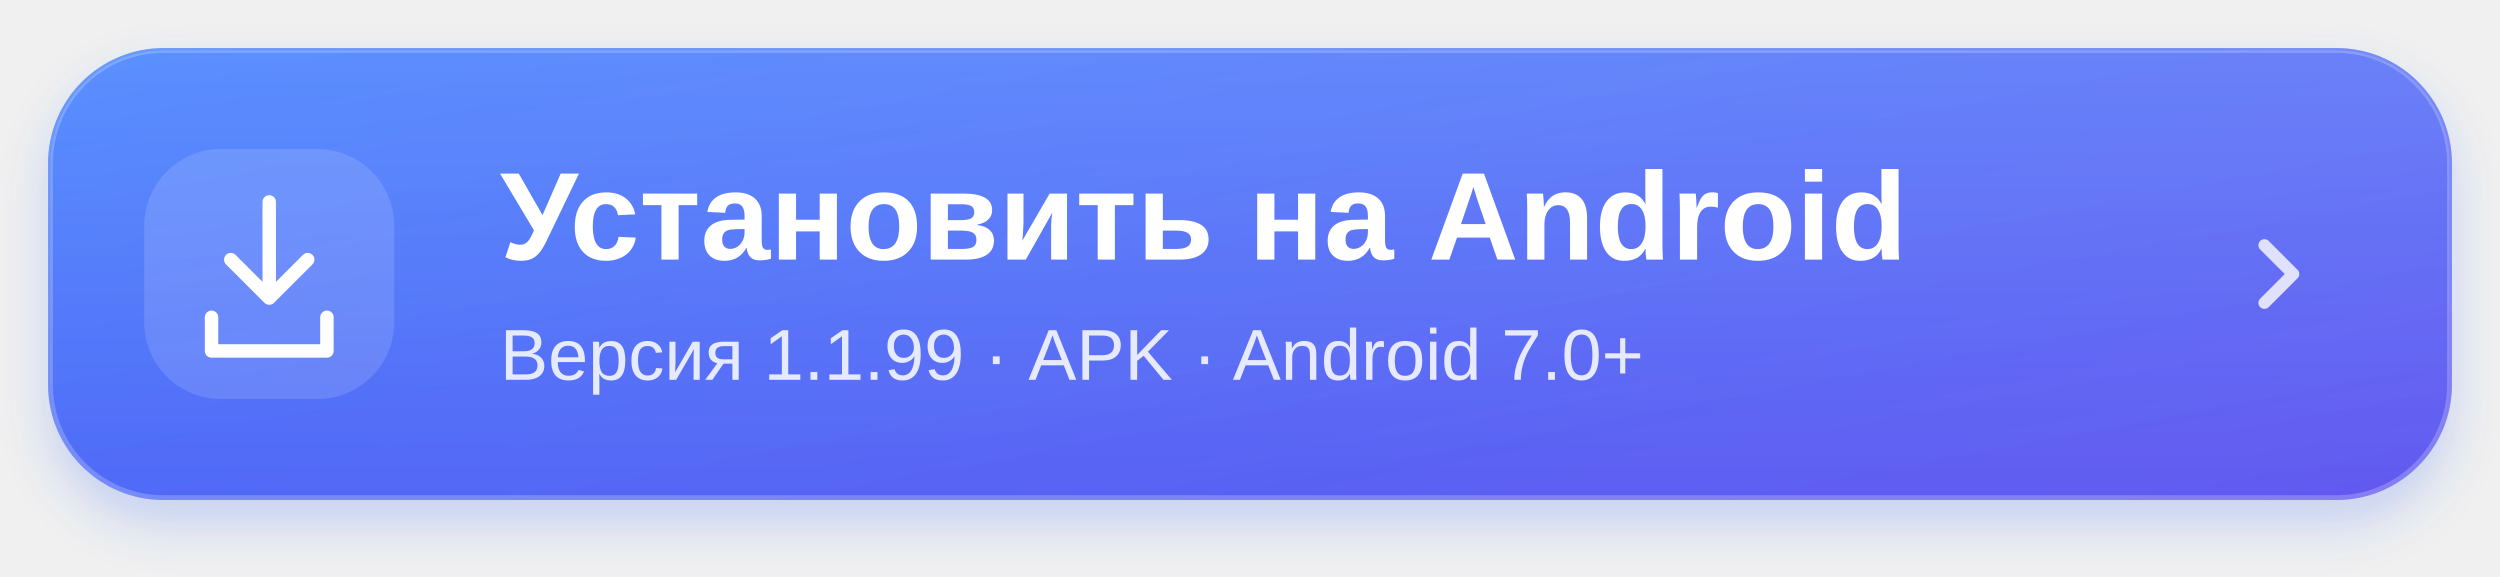
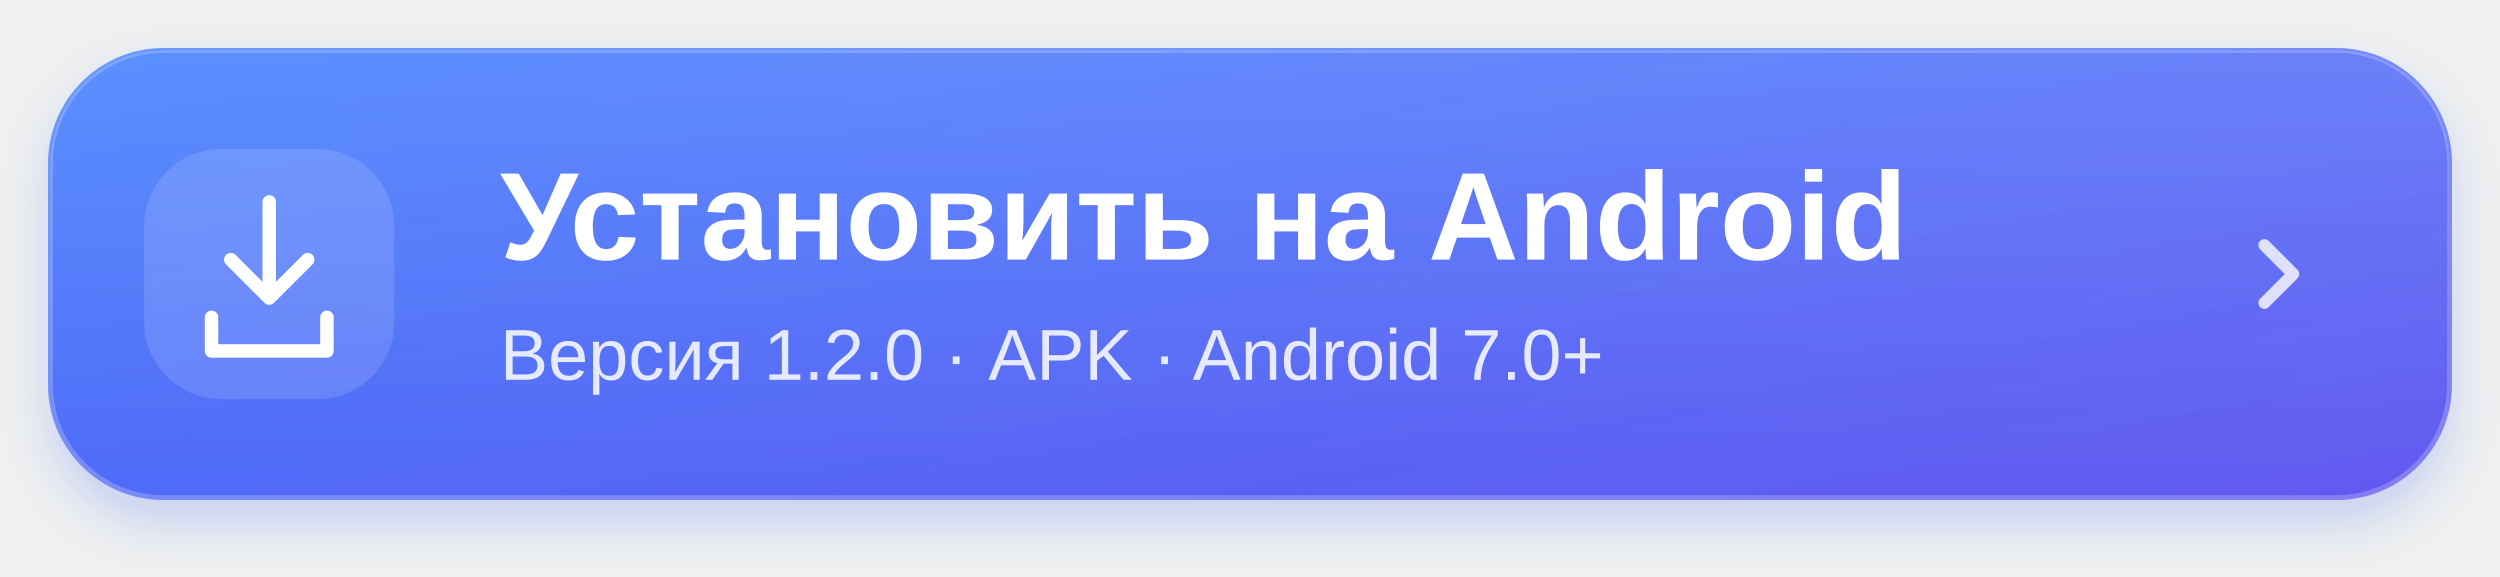
<svg xmlns="http://www.w3.org/2000/svg" width="520" height="120" viewBox="0 0 520 120" role="img" aria-labelledby="title desc">
  <defs>
    <linearGradient id="blue" x1="0" y1="0" x2="1" y2="1">
      <stop stop-color="#3d7cff" />
      <stop offset="1" stop-color="#6358ef" />
    </linearGradient>
    <linearGradient id="shine" x1="0" y1="0" x2="0" y2="1">
      <stop stop-color="white" stop-opacity=".15" />
      <stop offset="1" stop-color="white" stop-opacity="0" />
    </linearGradient>
    <filter id="shadow" x="-10%" y="-30%" width="120%" height="180%">
      <feDropShadow dx="0" dy="5" stdDeviation="5" flood-color="#3568f5" flood-opacity=".23" />
    </filter>
  </defs>
  <rect x="10" y="10" width="500" height="94" rx="24" fill="url(#blue)" filter="url(#shadow)" />
  <rect x="10.5" y="10.5" width="499" height="93" rx="23.5" fill="url(#shine)" stroke="white" stroke-opacity=".22" />
  <rect x="30" y="31" width="52" height="52" rx="16" fill="white" fill-opacity=".13" />
  <g fill="none" stroke="white" stroke-width="2.8" stroke-linecap="round" stroke-linejoin="round">
    <path d="M56 42v20m-8-8 8 8 8-8M44 66v7h24v-7" />
  </g>
  <g fill="white" font-family="-apple-system,BlinkMacSystemFont,Segoe UI,Arial,sans-serif">
    <text x="104" y="54" font-size="26" font-weight="700">Установить на Android</text>
-     <text x="104" y="79" font-size="15" opacity=".85">Версия 1.1.99 · APK · Android 7.0+</text>
+     <text x="104" y="79" font-size="15" opacity=".85">Версия 1.2.0 · APK · Android 7.0+</text>
  </g>
  <path d="m471 51 6 6-6 6" fill="none" stroke="white" stroke-opacity=".8" stroke-width="2.5" stroke-linecap="round" stroke-linejoin="round" />
</svg>
